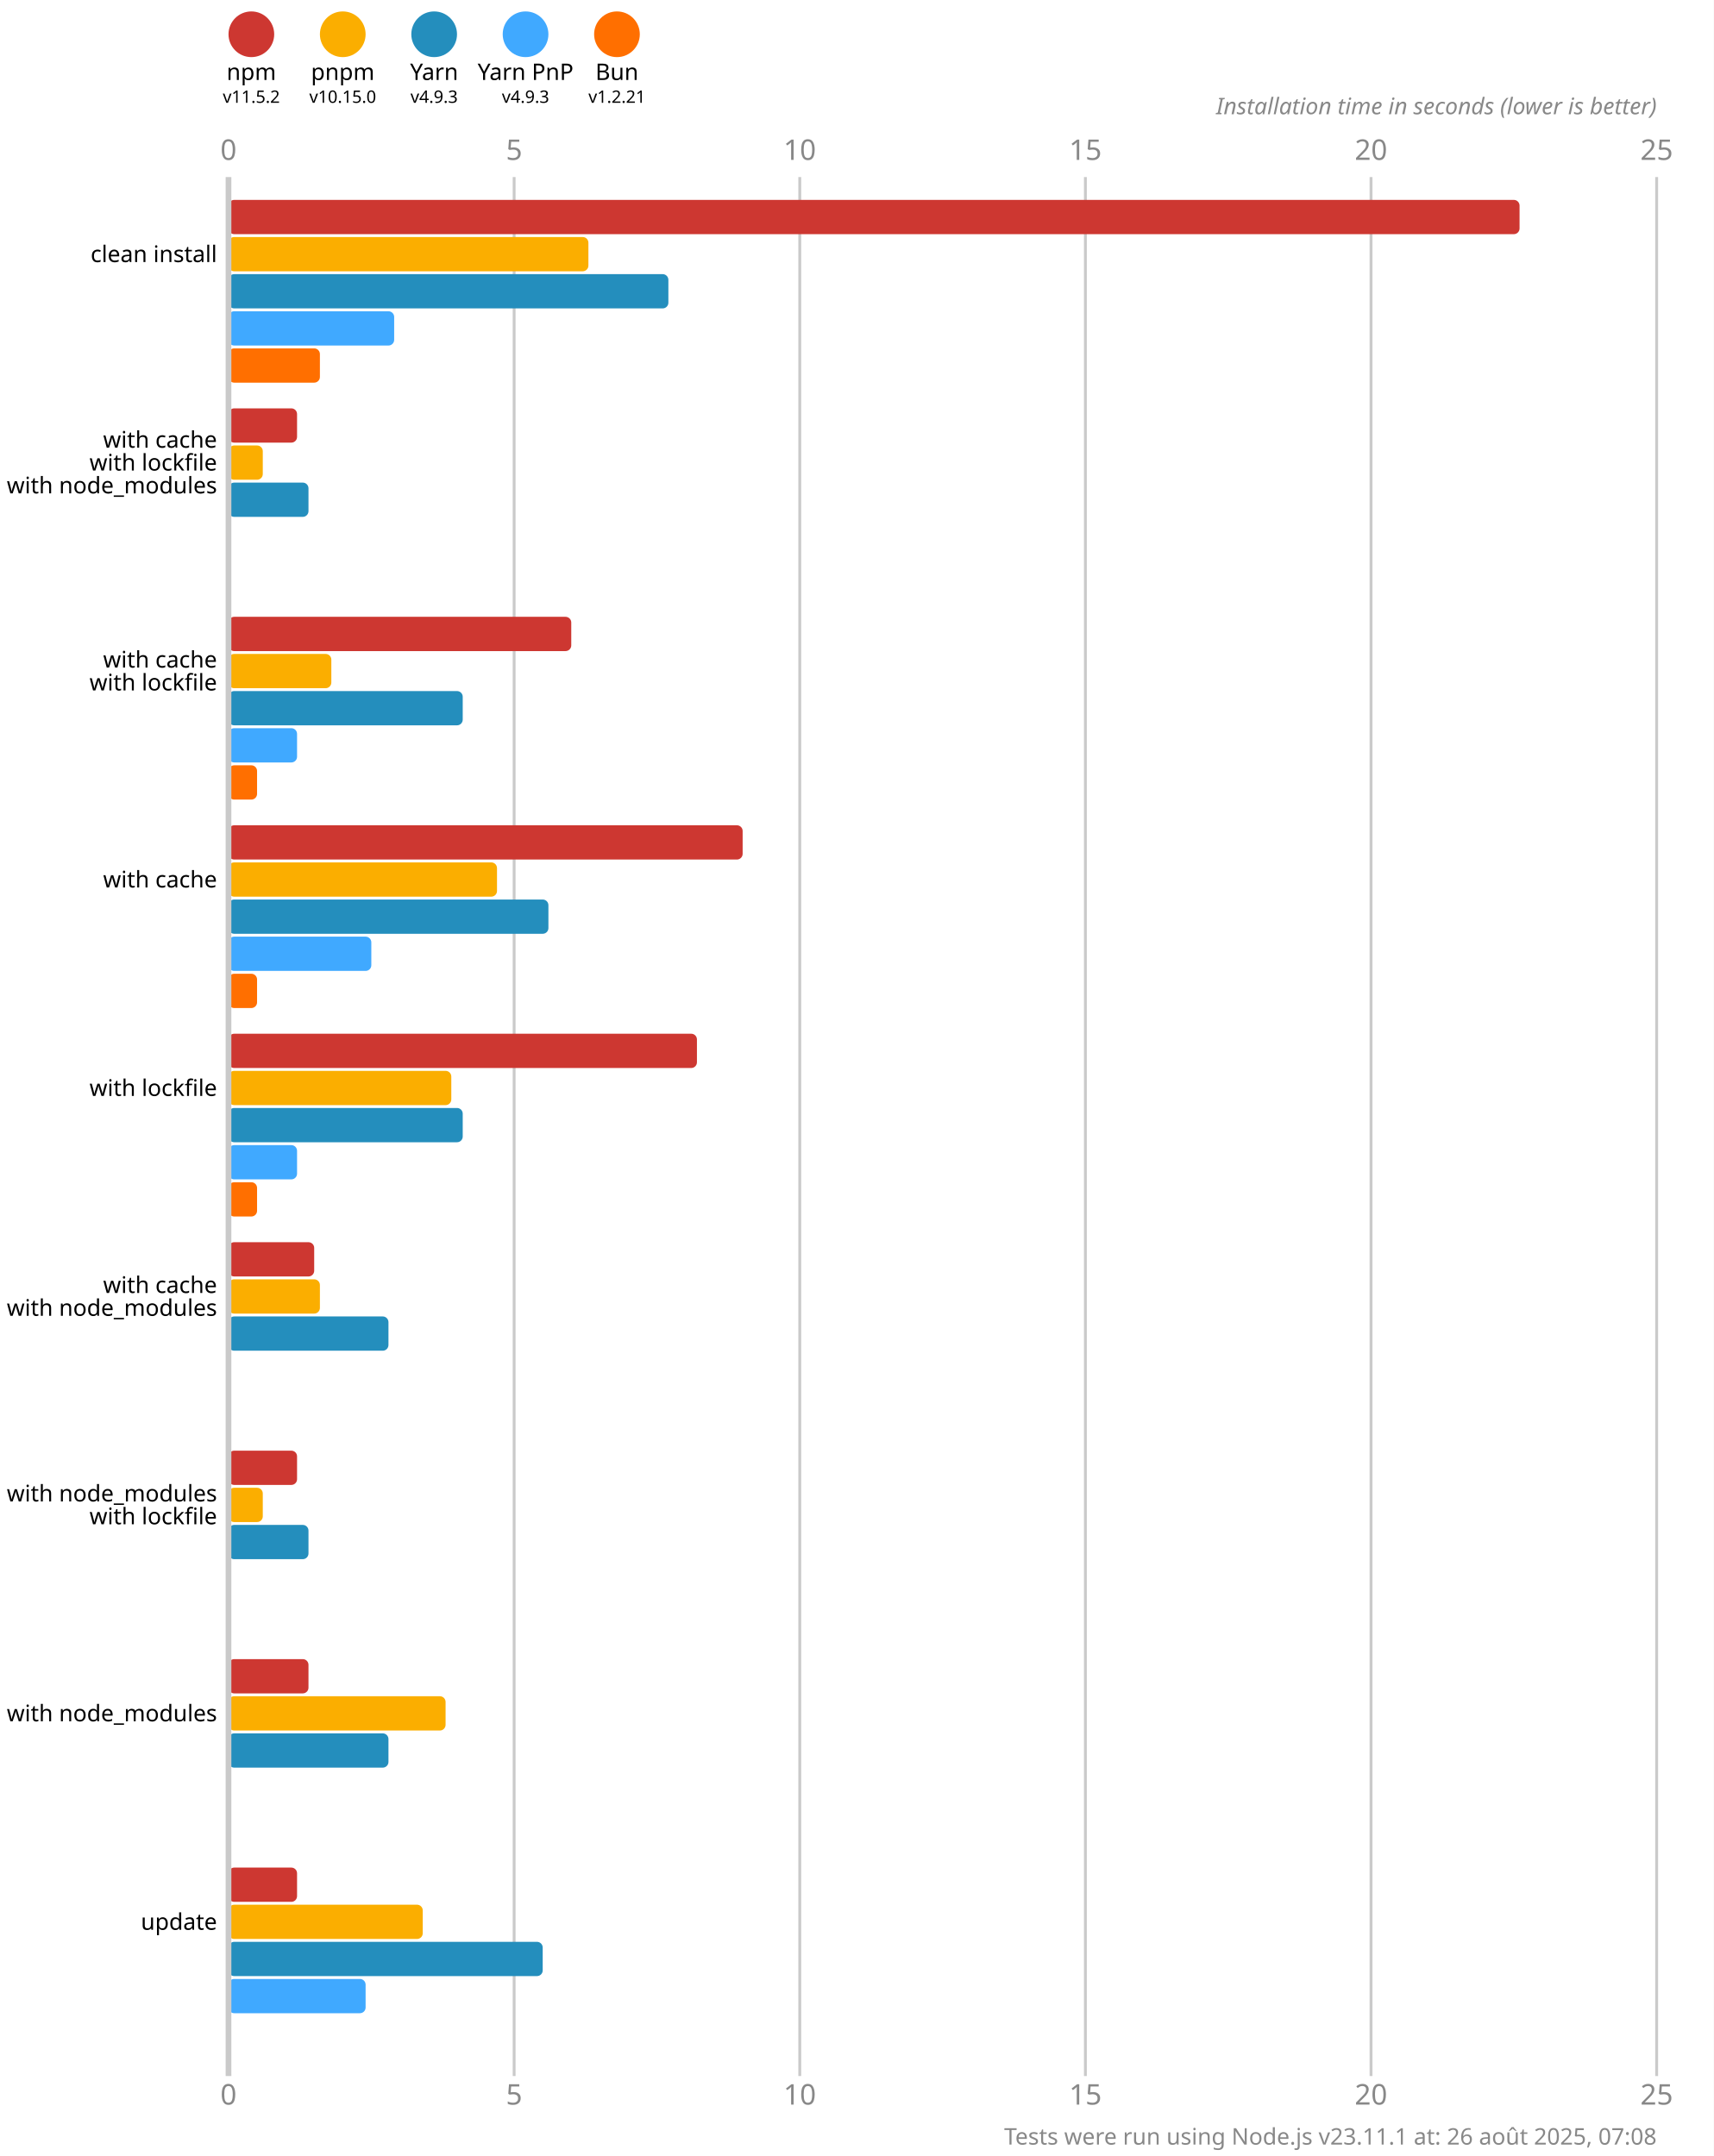
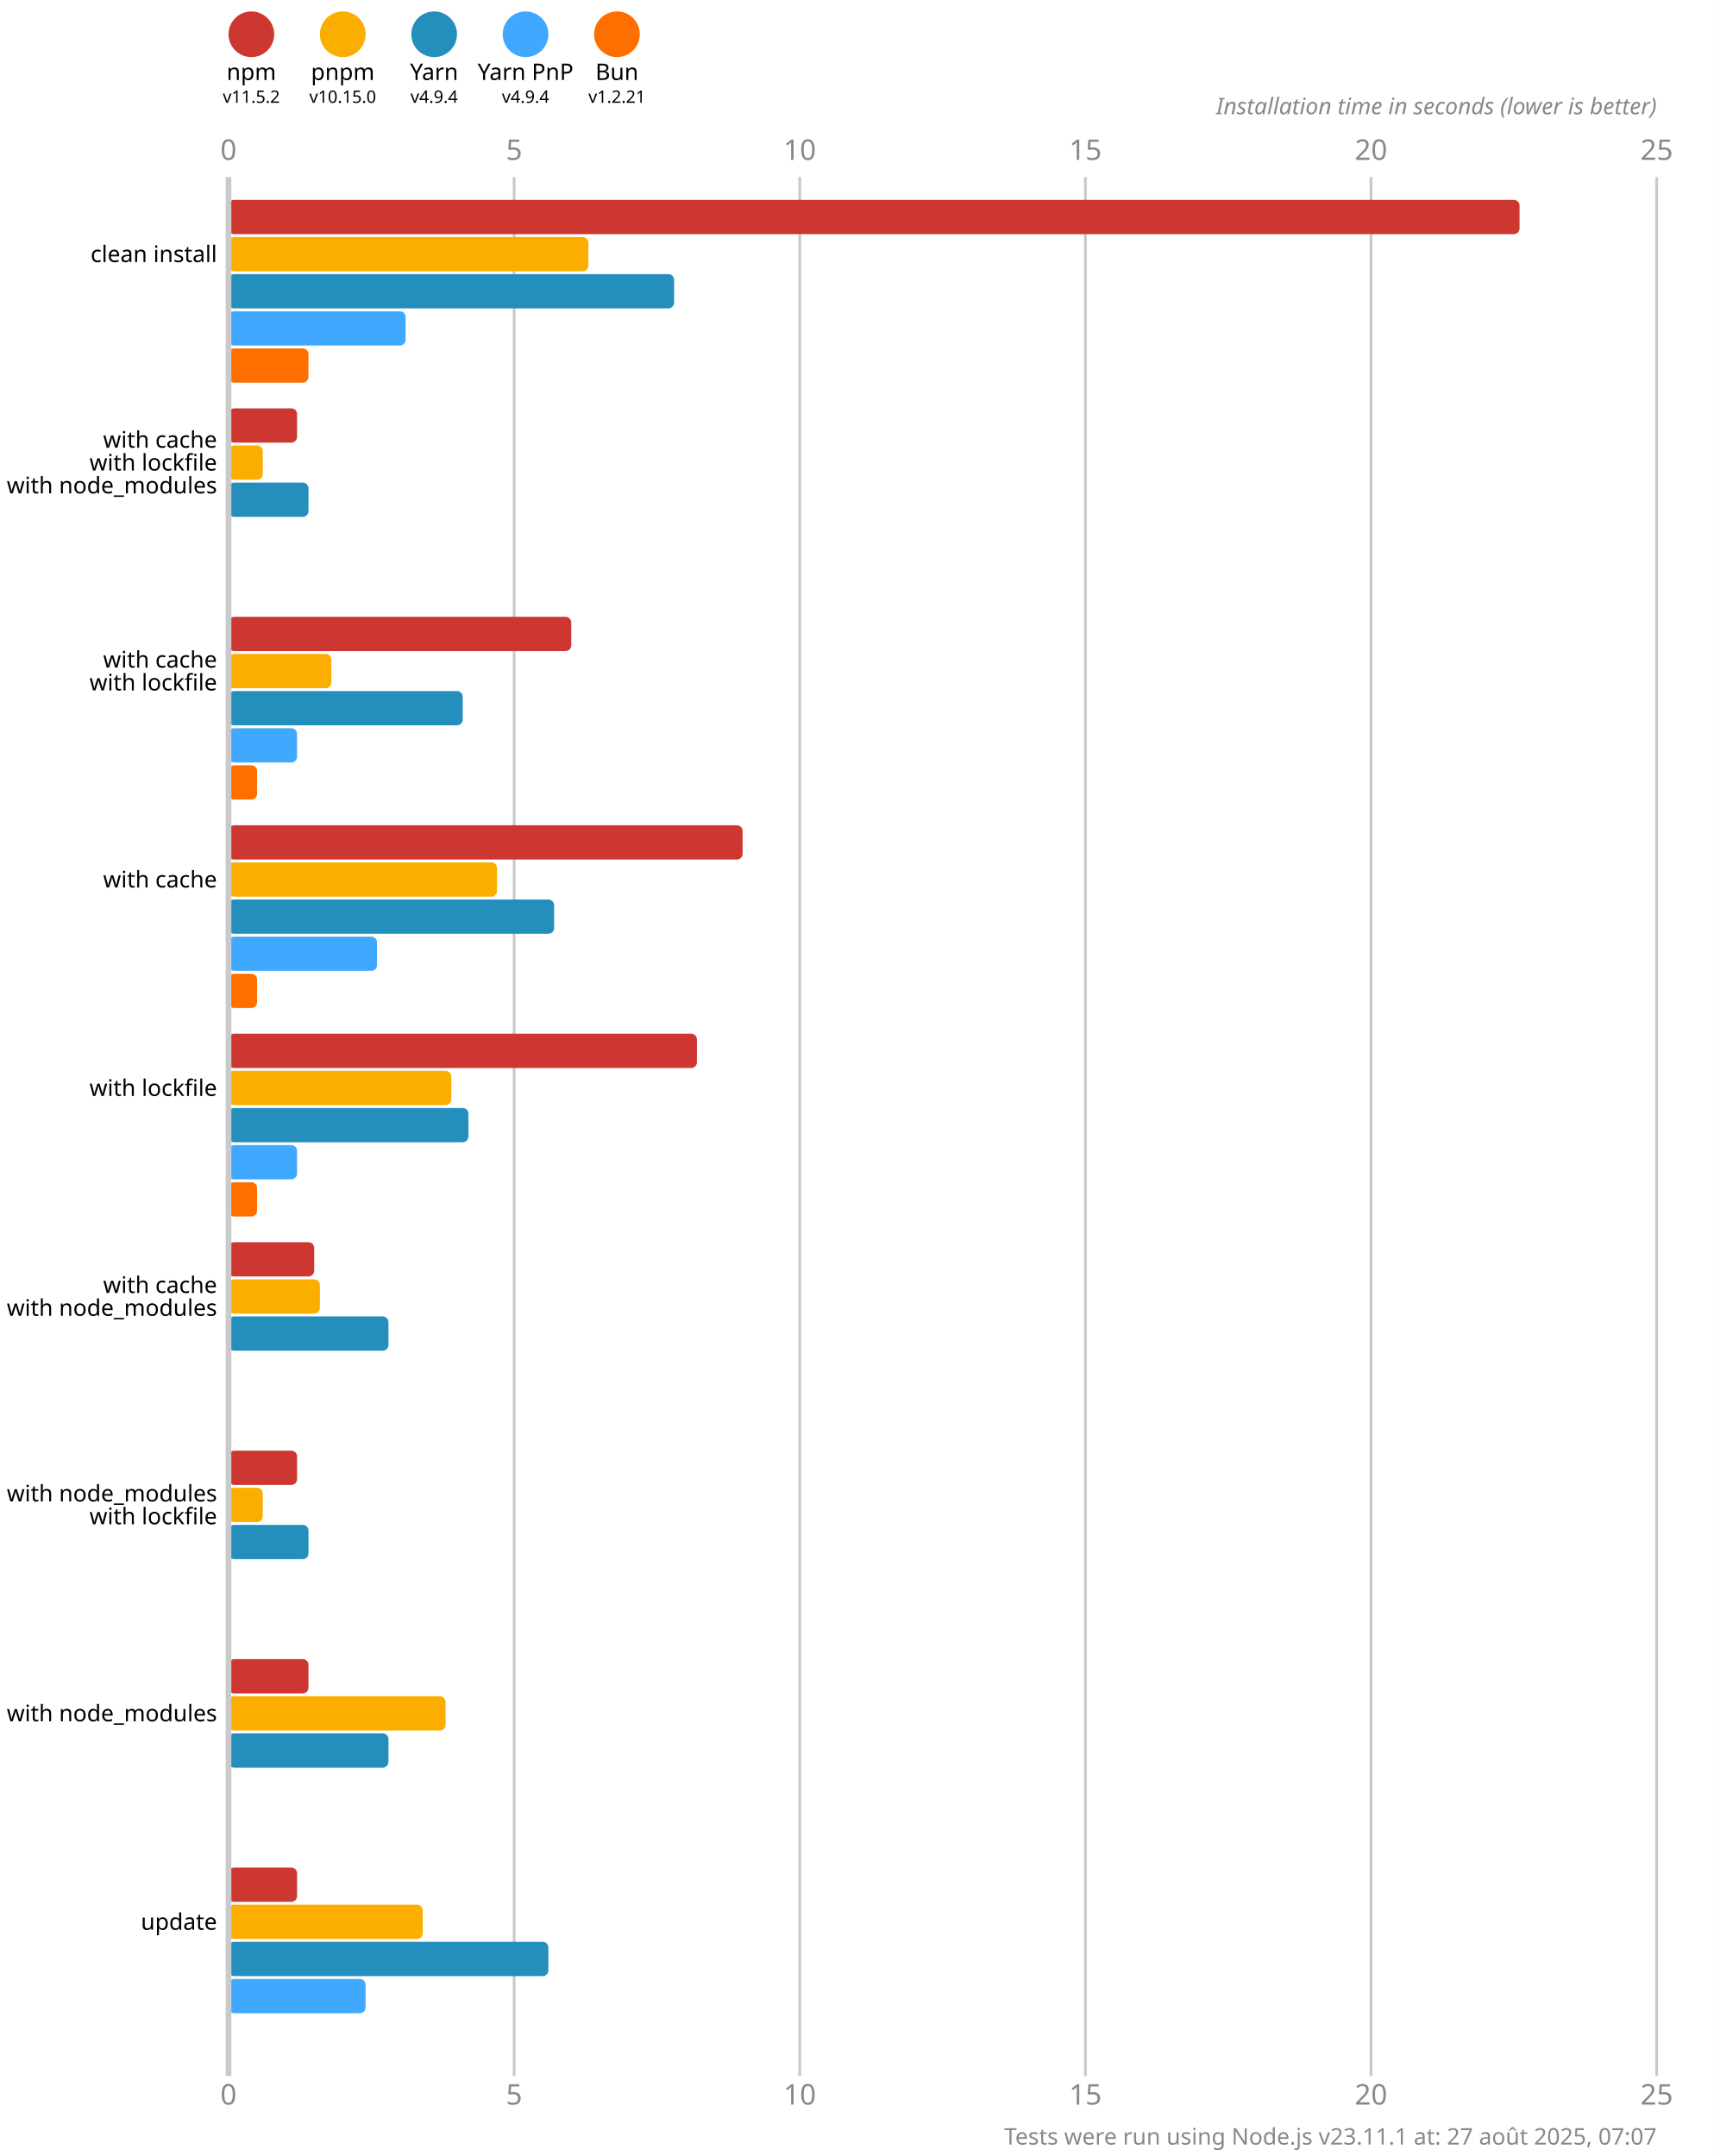
<svg xmlns="http://www.w3.org/2000/svg" version="1.1" viewBox="0 0 300 377.5">
  <style>
    .font { font-family: sans-serif; }
    .s3 { font-size: 3px; }
    .s4 { font-size: 4px; }
    .s5 { font-size: 5px; }
    .line { stroke: #cacaca; }
    .width { stroke-width: 0.5; }
    .text { fill: #888; }
  </style>
  <rect x="0" y="0" width="300" height="377.5" fill="#fff" />
  <circle cx="44" cy="6" r="4" fill="#cd3731" />
  <text x="44" y="14" class="font s4" text-anchor="middle">npm</text>
  <text x="44" y="18" class="font s3" text-anchor="middle">v11.5.2</text>
  <circle cx="60" cy="6" r="4" fill="#fbae00" />
  <text x="60" y="14" class="font s4" text-anchor="middle">pnpm</text>
  <text x="60" y="18" class="font s3" text-anchor="middle">v10.15.0</text>
  <circle cx="76" cy="6" r="4" fill="#248ebd" />
  <text x="76" y="14" class="font s4" text-anchor="middle">Yarn</text>
-   <text x="76" y="18" class="font s3" text-anchor="middle">v4.9.3</text>
+   <text x="76" y="18" class="font s3" text-anchor="middle">v4.9.4</text>
  <circle cx="92" cy="6" r="4" fill="#40a9ff" />
  <text x="92" y="14" class="font s4" text-anchor="middle">Yarn PnP</text>
-   <text x="92" y="18" class="font s3" text-anchor="middle">v4.9.3</text>
+   <text x="92" y="18" class="font s3" text-anchor="middle">v4.9.4</text>
  <circle cx="108" cy="6" r="4" fill="#ff6f00" />
  <text x="108" y="14" class="font s4" text-anchor="middle">Bun</text>
  <text x="108" y="18" class="font s3" text-anchor="middle">v1.2.21</text>
  <text x="40" y="28" class="font s5 text" text-anchor="middle">0</text>
  <text x="40" y="368.5" class="font s5 text" text-anchor="middle">0</text>
  <line x1="90" y1="31" x2="90" y2="363.5" class="line width" />
  <text x="90" y="28" class="font s5 text" text-anchor="middle">5</text>
  <text x="90" y="368.5" class="font s5 text" text-anchor="middle">5</text>
  <line x1="140" y1="31" x2="140" y2="363.5" class="line width" />
  <text x="140" y="28" class="font s5 text" text-anchor="middle">10</text>
  <text x="140" y="368.5" class="font s5 text" text-anchor="middle">10</text>
  <line x1="190" y1="31" x2="190" y2="363.5" class="line width" />
  <text x="190" y="28" class="font s5 text" text-anchor="middle">15</text>
  <text x="190" y="368.5" class="font s5 text" text-anchor="middle">15</text>
  <line x1="240" y1="31" x2="240" y2="363.5" class="line width" />
  <text x="240" y="28" class="font s5 text" text-anchor="middle">20</text>
  <text x="240" y="368.5" class="font s5 text" text-anchor="middle">20</text>
  <line x1="290" y1="31" x2="290" y2="363.5" class="line width" />
  <text x="290" y="28" class="font s5 text" text-anchor="middle">25</text>
  <text x="290" y="368.5" class="font s5 text" text-anchor="middle">25</text>
  <text x="290" y="20" class="font s4 text" font-style="italic" text-anchor="end">Installation time in seconds (lower is better)</text>
  <rect x="40" y="35" width="226" height="6" fill="#cd3731" rx="1" ry="1" />
  <rect x="40" y="41.5" width="63" height="6" fill="#fbae00" rx="1" ry="1" />
-   <rect x="40" y="48" width="77" height="6" fill="#248ebd" rx="1" ry="1" />
-   <rect x="40" y="54.5" width="29" height="6" fill="#40a9ff" rx="1" ry="1" />
-   <rect x="40" y="61" width="16" height="6" fill="#ff6f00" rx="1" ry="1" />
+   <rect x="40" y="48" width="78" height="6" fill="#248ebd" rx="1" ry="1" />
+   <rect x="40" y="54.5" width="31" height="6" fill="#40a9ff" rx="1" ry="1" />
+   <rect x="40" y="61" width="14" height="6" fill="#ff6f00" rx="1" ry="1" />
  <rect x="40" y="71.5" width="12" height="6" fill="#cd3731" rx="1" ry="1" />
  <rect x="40" y="78" width="6" height="6" fill="#fbae00" rx="1" ry="1" />
  <rect x="40" y="84.5" width="14" height="6" fill="#248ebd" rx="1" ry="1" />
  <rect x="40" y="91" width="0" height="6" fill="#40a9ff" rx="1" ry="1" />
  <rect x="40" y="97.5" width="0" height="6" fill="#ff6f00" rx="1" ry="1" />
  <rect x="40" y="108" width="60" height="6" fill="#cd3731" rx="1" ry="1" />
  <rect x="40" y="114.5" width="18" height="6" fill="#fbae00" rx="1" ry="1" />
  <rect x="40" y="121" width="41" height="6" fill="#248ebd" rx="1" ry="1" />
  <rect x="40" y="127.5" width="12" height="6" fill="#40a9ff" rx="1" ry="1" />
  <rect x="40" y="134" width="5" height="6" fill="#ff6f00" rx="1" ry="1" />
  <rect x="40" y="144.5" width="90" height="6" fill="#cd3731" rx="1" ry="1" />
  <rect x="40" y="151" width="47" height="6" fill="#fbae00" rx="1" ry="1" />
-   <rect x="40" y="157.5" width="56" height="6" fill="#248ebd" rx="1" ry="1" />
-   <rect x="40" y="164" width="25" height="6" fill="#40a9ff" rx="1" ry="1" />
+   <rect x="40" y="157.5" width="57" height="6" fill="#248ebd" rx="1" ry="1" />
+   <rect x="40" y="164" width="26" height="6" fill="#40a9ff" rx="1" ry="1" />
  <rect x="40" y="170.5" width="5" height="6" fill="#ff6f00" rx="1" ry="1" />
  <rect x="40" y="181" width="82" height="6" fill="#cd3731" rx="1" ry="1" />
  <rect x="40" y="187.5" width="39" height="6" fill="#fbae00" rx="1" ry="1" />
-   <rect x="40" y="194" width="41" height="6" fill="#248ebd" rx="1" ry="1" />
+   <rect x="40" y="194" width="42" height="6" fill="#248ebd" rx="1" ry="1" />
  <rect x="40" y="200.5" width="12" height="6" fill="#40a9ff" rx="1" ry="1" />
  <rect x="40" y="207" width="5" height="6" fill="#ff6f00" rx="1" ry="1" />
  <rect x="40" y="217.5" width="15" height="6" fill="#cd3731" rx="1" ry="1" />
  <rect x="40" y="224" width="16" height="6" fill="#fbae00" rx="1" ry="1" />
  <rect x="40" y="230.5" width="28" height="6" fill="#248ebd" rx="1" ry="1" />
  <rect x="40" y="237" width="0" height="6" fill="#40a9ff" rx="1" ry="1" />
  <rect x="40" y="243.5" width="0" height="6" fill="#ff6f00" rx="1" ry="1" />
  <rect x="40" y="254" width="12" height="6" fill="#cd3731" rx="1" ry="1" />
  <rect x="40" y="260.5" width="6" height="6" fill="#fbae00" rx="1" ry="1" />
  <rect x="40" y="267" width="14" height="6" fill="#248ebd" rx="1" ry="1" />
  <rect x="40" y="273.5" width="0" height="6" fill="#40a9ff" rx="1" ry="1" />
  <rect x="40" y="280" width="0" height="6" fill="#ff6f00" rx="1" ry="1" />
  <rect x="40" y="290.5" width="14" height="6" fill="#cd3731" rx="1" ry="1" />
  <rect x="40" y="297" width="38" height="6" fill="#fbae00" rx="1" ry="1" />
  <rect x="40" y="303.5" width="28" height="6" fill="#248ebd" rx="1" ry="1" />
  <rect x="40" y="310" width="0" height="6" fill="#40a9ff" rx="1" ry="1" />
  <rect x="40" y="316.5" width="0" height="6" fill="#ff6f00" rx="1" ry="1" />
  <rect x="40" y="327" width="12" height="6" fill="#cd3731" rx="1" ry="1" />
  <rect x="40" y="333.5" width="34" height="6" fill="#fbae00" rx="1" ry="1" />
-   <rect x="40" y="340" width="55" height="6" fill="#248ebd" rx="1" ry="1" />
+   <rect x="40" y="340" width="56" height="6" fill="#248ebd" rx="1" ry="1" />
  <rect x="40" y="346.5" width="24" height="6" fill="#40a9ff" rx="1" ry="1" />
  <rect x="40" y="353" width="0" height="6" fill="#ff6f00" rx="1" ry="1" />
  <line x1="40" y1="31" x2="40" y2="363.5" class="line" />
  <text x="38" y="44.5" class="font s4" dominant-baseline="middle" text-anchor="end">clean install</text>
  <text x="38" y="77" class="font s4" dominant-baseline="middle" text-anchor="end">with cache</text>
  <text x="38" y="81" class="font s4" dominant-baseline="middle" text-anchor="end">with lockfile</text>
  <text x="38" y="85" class="font s4" dominant-baseline="middle" text-anchor="end">with node_modules</text>
  <text x="38" y="115.5" class="font s4" dominant-baseline="middle" text-anchor="end">with cache</text>
  <text x="38" y="119.5" class="font s4" dominant-baseline="middle" text-anchor="end">with lockfile</text>
  <text x="38" y="154" class="font s4" dominant-baseline="middle" text-anchor="end">with cache</text>
  <text x="38" y="190.5" class="font s4" dominant-baseline="middle" text-anchor="end">with lockfile</text>
  <text x="38" y="225" class="font s4" dominant-baseline="middle" text-anchor="end">with cache</text>
  <text x="38" y="229" class="font s4" dominant-baseline="middle" text-anchor="end">with node_modules</text>
  <text x="38" y="261.5" class="font s4" dominant-baseline="middle" text-anchor="end">with node_modules</text>
  <text x="38" y="265.5" class="font s4" dominant-baseline="middle" text-anchor="end">with lockfile</text>
  <text x="38" y="300" class="font s4" dominant-baseline="middle" text-anchor="end">with node_modules</text>
  <text x="38" y="336.5" class="font s4" dominant-baseline="middle" text-anchor="end">update</text>
-   <text x="290" y="375.5" class="font s4 text" text-anchor="end">Tests were run using Node.js v23.11.1 at: 26 août 2025, 07:08</text>
+   <text x="290" y="375.5" class="font s4 text" text-anchor="end">Tests were run using Node.js v23.11.1 at: 27 août 2025, 07:07</text>
</svg>
